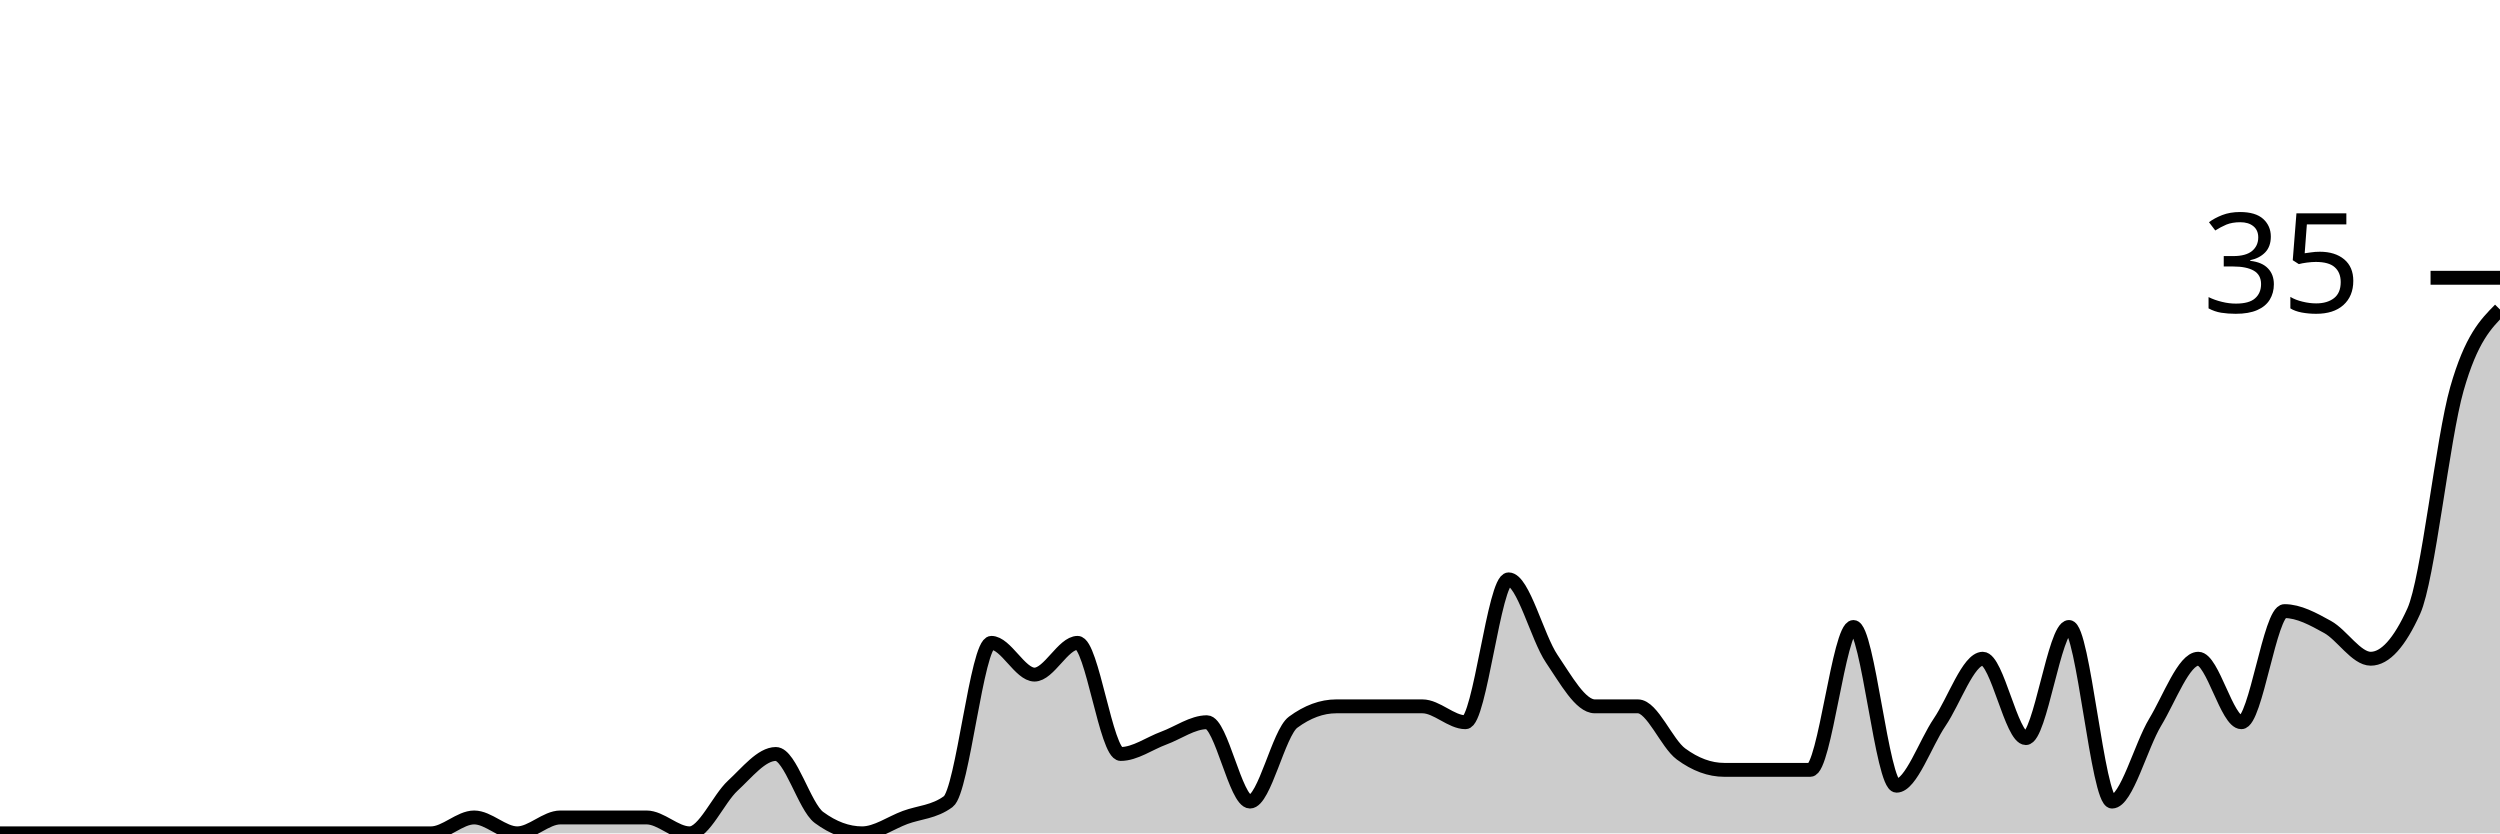
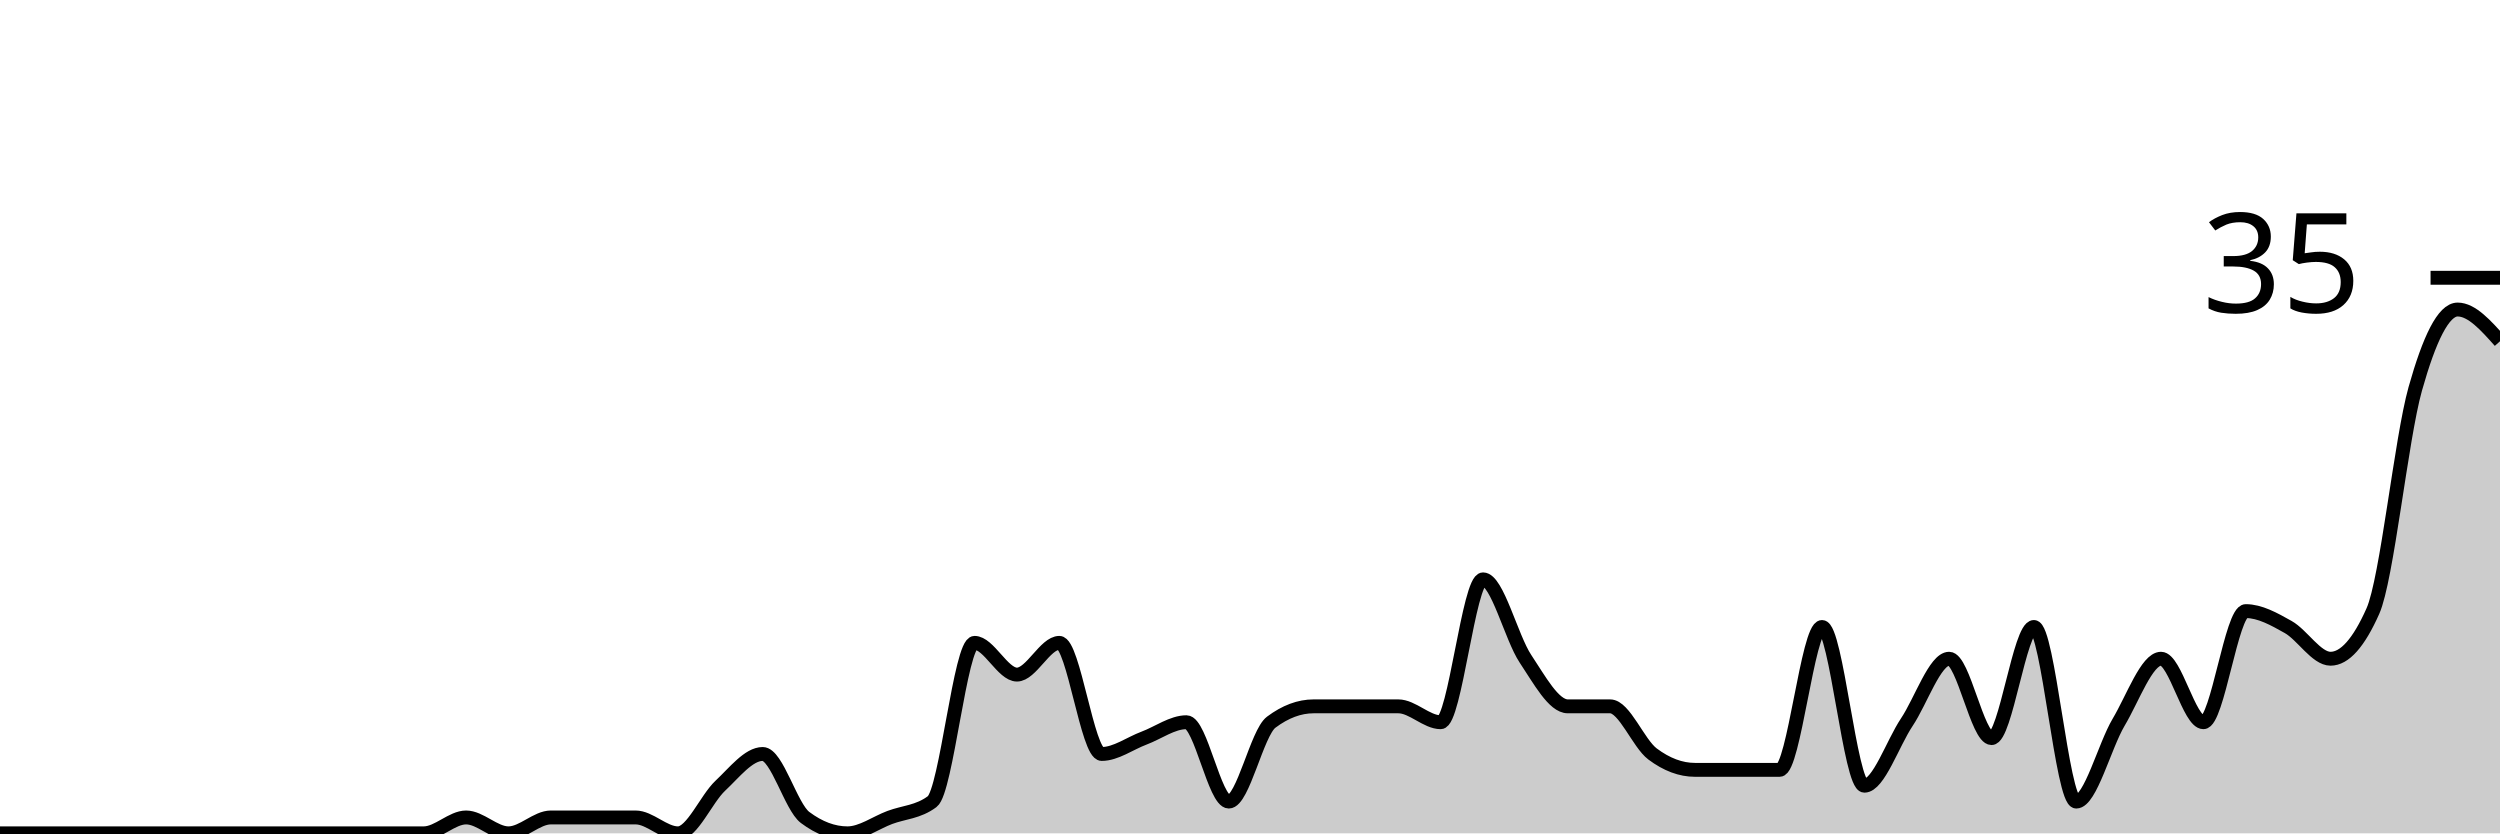
<svg xmlns="http://www.w3.org/2000/svg" viewBox="0 0 180 60">
  <g transform="translate(0,20)">
-     <path class="area" fill="rgba(0, 0, 0, 0.2)" d="M0,40C1.034,40,2.069,40,3.103,40C4.138,40,5.172,40,6.207,40C7.241,40,8.276,40,9.31,40C10.345,40,11.379,40,12.414,40C13.448,40,14.483,40,15.517,40C16.552,40,17.586,40,18.621,40C19.655,40,20.69,40,21.724,40C22.759,40,23.793,40,24.828,40C25.862,40,26.897,40,27.931,40C28.966,40,30,40,31.034,40C32.069,40,33.103,38.857,34.138,38.857C35.172,38.857,36.207,40,37.241,40C38.276,40,39.31,38.857,40.345,38.857C41.379,38.857,42.414,38.857,43.448,38.857C44.483,38.857,45.517,38.857,46.552,38.857C47.586,38.857,48.621,40,49.655,40C50.69,40,51.724,37.524,52.759,36.571C53.793,35.619,54.828,34.286,55.862,34.286C56.897,34.286,57.931,38.095,58.966,38.857C60,39.619,61.034,40,62.069,40C63.103,40,64.138,39.238,65.172,38.857C66.207,38.476,67.241,38.476,68.276,37.714C69.31,36.952,70.345,26.286,71.379,26.286C72.414,26.286,73.448,28.571,74.483,28.571C75.517,28.571,76.552,26.286,77.586,26.286C78.621,26.286,79.655,34.286,80.69,34.286C81.724,34.286,82.759,33.524,83.793,33.143C84.828,32.762,85.862,32,86.897,32C87.931,32,88.966,37.714,90,37.714C91.034,37.714,92.069,32.762,93.103,32C94.138,31.238,95.172,30.857,96.207,30.857C97.241,30.857,98.276,30.857,99.31,30.857C100.345,30.857,101.379,30.857,102.414,30.857C103.448,30.857,104.483,32,105.517,32C106.552,32,107.586,21.714,108.621,21.714C109.655,21.714,110.69,25.905,111.724,27.429C112.759,28.952,113.793,30.857,114.828,30.857C115.862,30.857,116.897,30.857,117.931,30.857C118.966,30.857,120,33.524,121.034,34.286C122.069,35.048,123.103,35.429,124.138,35.429C125.172,35.429,126.207,35.429,127.241,35.429C128.276,35.429,129.31,35.429,130.345,35.429C131.379,35.429,132.414,25.143,133.448,25.143C134.483,25.143,135.517,36.571,136.552,36.571C137.586,36.571,138.621,33.524,139.655,32C140.69,30.476,141.724,27.429,142.759,27.429C143.793,27.429,144.828,33.143,145.862,33.143C146.897,33.143,147.931,25.143,148.966,25.143C150,25.143,151.034,37.714,152.069,37.714C153.103,37.714,154.138,33.714,155.172,32C156.207,30.286,157.241,27.429,158.276,27.429C159.31,27.429,160.345,32,161.379,32C162.414,32,163.448,24,164.483,24C165.517,24,166.552,24.571,167.586,25.143C168.621,25.714,169.655,27.429,170.69,27.429C171.724,27.429,172.759,26.286,173.793,24C174.828,21.714,175.862,11.619,176.897,8C177.931,4.381,178.966,3.333,180,2.286L180,40C178.966,40,177.931,40,176.897,40C175.862,40,174.828,40,173.793,40C172.759,40,171.724,40,170.69,40C169.655,40,168.621,40,167.586,40C166.552,40,165.517,40,164.483,40C163.448,40,162.414,40,161.379,40C160.345,40,159.31,40,158.276,40C157.241,40,156.207,40,155.172,40C154.138,40,153.103,40,152.069,40C151.034,40,150,40,148.966,40C147.931,40,146.897,40,145.862,40C144.828,40,143.793,40,142.759,40C141.724,40,140.69,40,139.655,40C138.621,40,137.586,40,136.552,40C135.517,40,134.483,40,133.448,40C132.414,40,131.379,40,130.345,40C129.31,40,128.276,40,127.241,40C126.207,40,125.172,40,124.138,40C123.103,40,122.069,40,121.034,40C120,40,118.966,40,117.931,40C116.897,40,115.862,40,114.828,40C113.793,40,112.759,40,111.724,40C110.69,40,109.655,40,108.621,40C107.586,40,106.552,40,105.517,40C104.483,40,103.448,40,102.414,40C101.379,40,100.345,40,99.31,40C98.276,40,97.241,40,96.207,40C95.172,40,94.138,40,93.103,40C92.069,40,91.034,40,90,40C88.966,40,87.931,40,86.897,40C85.862,40,84.828,40,83.793,40C82.759,40,81.724,40,80.69,40C79.655,40,78.621,40,77.586,40C76.552,40,75.517,40,74.483,40C73.448,40,72.414,40,71.379,40C70.345,40,69.31,40,68.276,40C67.241,40,66.207,40,65.172,40C64.138,40,63.103,40,62.069,40C61.034,40,60,40,58.966,40C57.931,40,56.897,40,55.862,40C54.828,40,53.793,40,52.759,40C51.724,40,50.69,40,49.655,40C48.621,40,47.586,40,46.552,40C45.517,40,44.483,40,43.448,40C42.414,40,41.379,40,40.345,40C39.31,40,38.276,40,37.241,40C36.207,40,35.172,40,34.138,40C33.103,40,32.069,40,31.034,40C30,40,28.966,40,27.931,40C26.897,40,25.862,40,24.828,40C23.793,40,22.759,40,21.724,40C20.69,40,19.655,40,18.621,40C17.586,40,16.552,40,15.517,40C14.483,40,13.448,40,12.414,40C11.379,40,10.345,40,9.31,40C8.276,40,7.241,40,6.207,40C5.172,40,4.138,40,3.103,40C2.069,40,1.034,40,0,40Z" />
-     <path class="line" stroke="black" fill="none" d="M0,40C1.034,40,2.069,40,3.103,40C4.138,40,5.172,40,6.207,40C7.241,40,8.276,40,9.31,40C10.345,40,11.379,40,12.414,40C13.448,40,14.483,40,15.517,40C16.552,40,17.586,40,18.621,40C19.655,40,20.69,40,21.724,40C22.759,40,23.793,40,24.828,40C25.862,40,26.897,40,27.931,40C28.966,40,30,40,31.034,40C32.069,40,33.103,38.857,34.138,38.857C35.172,38.857,36.207,40,37.241,40C38.276,40,39.31,38.857,40.345,38.857C41.379,38.857,42.414,38.857,43.448,38.857C44.483,38.857,45.517,38.857,46.552,38.857C47.586,38.857,48.621,40,49.655,40C50.69,40,51.724,37.524,52.759,36.571C53.793,35.619,54.828,34.286,55.862,34.286C56.897,34.286,57.931,38.095,58.966,38.857C60,39.619,61.034,40,62.069,40C63.103,40,64.138,39.238,65.172,38.857C66.207,38.476,67.241,38.476,68.276,37.714C69.31,36.952,70.345,26.286,71.379,26.286C72.414,26.286,73.448,28.571,74.483,28.571C75.517,28.571,76.552,26.286,77.586,26.286C78.621,26.286,79.655,34.286,80.69,34.286C81.724,34.286,82.759,33.524,83.793,33.143C84.828,32.762,85.862,32,86.897,32C87.931,32,88.966,37.714,90,37.714C91.034,37.714,92.069,32.762,93.103,32C94.138,31.238,95.172,30.857,96.207,30.857C97.241,30.857,98.276,30.857,99.31,30.857C100.345,30.857,101.379,30.857,102.414,30.857C103.448,30.857,104.483,32,105.517,32C106.552,32,107.586,21.714,108.621,21.714C109.655,21.714,110.69,25.905,111.724,27.429C112.759,28.952,113.793,30.857,114.828,30.857C115.862,30.857,116.897,30.857,117.931,30.857C118.966,30.857,120,33.524,121.034,34.286C122.069,35.048,123.103,35.429,124.138,35.429C125.172,35.429,126.207,35.429,127.241,35.429C128.276,35.429,129.31,35.429,130.345,35.429C131.379,35.429,132.414,25.143,133.448,25.143C134.483,25.143,135.517,36.571,136.552,36.571C137.586,36.571,138.621,33.524,139.655,32C140.69,30.476,141.724,27.429,142.759,27.429C143.793,27.429,144.828,33.143,145.862,33.143C146.897,33.143,147.931,25.143,148.966,25.143C150,25.143,151.034,37.714,152.069,37.714C153.103,37.714,154.138,33.714,155.172,32C156.207,30.286,157.241,27.429,158.276,27.429C159.31,27.429,160.345,32,161.379,32C162.414,32,163.448,24,164.483,24C165.517,24,166.552,24.571,167.586,25.143C168.621,25.714,169.655,27.429,170.69,27.429C171.724,27.429,172.759,26.286,173.793,24C174.828,21.714,175.862,11.619,176.897,8C177.931,4.381,178.966,3.333,180,2.286" />
+     <path class="area" fill="rgba(0, 0, 0, 0.2)" d="M0,40C1.017,40,2.034,40,3.051,40C4.068,40,5.085,40,6.102,40C7.119,40,8.136,40,9.153,40C10.169,40,11.186,40,12.203,40C13.22,40,14.237,40,15.254,40C16.271,40,17.288,40,18.305,40C19.322,40,20.339,40,21.356,40C22.373,40,23.39,40,24.407,40C25.424,40,26.441,40,27.458,40C28.475,40,29.492,40,30.508,40C31.525,40,32.542,38.857,33.559,38.857C34.576,38.857,35.593,40,36.61,40C37.627,40,38.644,38.857,39.661,38.857C40.678,38.857,41.695,38.857,42.712,38.857C43.729,38.857,44.746,38.857,45.763,38.857C46.78,38.857,47.797,40,48.814,40C49.831,40,50.847,37.524,51.864,36.571C52.881,35.619,53.898,34.286,54.915,34.286C55.932,34.286,56.949,38.095,57.966,38.857C58.983,39.619,60,40,61.017,40C62.034,40,63.051,39.238,64.068,38.857C65.085,38.476,66.102,38.476,67.119,37.714C68.136,36.952,69.153,26.286,70.169,26.286C71.186,26.286,72.203,28.571,73.22,28.571C74.237,28.571,75.254,26.286,76.271,26.286C77.288,26.286,78.305,34.286,79.322,34.286C80.339,34.286,81.356,33.524,82.373,33.143C83.39,32.762,84.407,32,85.424,32C86.441,32,87.458,37.714,88.475,37.714C89.492,37.714,90.508,32.762,91.525,32C92.542,31.238,93.559,30.857,94.576,30.857C95.593,30.857,96.61,30.857,97.627,30.857C98.644,30.857,99.661,30.857,100.678,30.857C101.695,30.857,102.712,32,103.729,32C104.746,32,105.763,21.714,106.78,21.714C107.797,21.714,108.814,25.905,109.831,27.429C110.847,28.952,111.864,30.857,112.881,30.857C113.898,30.857,114.915,30.857,115.932,30.857C116.949,30.857,117.966,33.524,118.983,34.286C120,35.048,121.017,35.429,122.034,35.429C123.051,35.429,124.068,35.429,125.085,35.429C126.102,35.429,127.119,35.429,128.136,35.429C129.153,35.429,130.169,25.143,131.186,25.143C132.203,25.143,133.22,36.571,134.237,36.571C135.254,36.571,136.271,33.524,137.288,32C138.305,30.476,139.322,27.429,140.339,27.429C141.356,27.429,142.373,33.143,143.39,33.143C144.407,33.143,145.424,25.143,146.441,25.143C147.458,25.143,148.475,37.714,149.492,37.714C150.508,37.714,151.525,33.714,152.542,32C153.559,30.286,154.576,27.429,155.593,27.429C156.61,27.429,157.627,32,158.644,32C159.661,32,160.678,24,161.695,24C162.712,24,163.729,24.571,164.746,25.143C165.763,25.714,166.78,27.429,167.797,27.429C168.814,27.429,169.831,26.286,170.847,24C171.864,21.714,172.881,11.619,173.898,8C174.915,4.381,175.932,2.286,176.949,2.286C177.966,2.286,178.983,3.429,180,4.571L180,40C178.983,40,177.966,40,176.949,40C175.932,40,174.915,40,173.898,40C172.881,40,171.864,40,170.847,40C169.831,40,168.814,40,167.797,40C166.78,40,165.763,40,164.746,40C163.729,40,162.712,40,161.695,40C160.678,40,159.661,40,158.644,40C157.627,40,156.61,40,155.593,40C154.576,40,153.559,40,152.542,40C151.525,40,150.508,40,149.492,40C148.475,40,147.458,40,146.441,40C145.424,40,144.407,40,143.39,40C142.373,40,141.356,40,140.339,40C139.322,40,138.305,40,137.288,40C136.271,40,135.254,40,134.237,40C133.22,40,132.203,40,131.186,40C130.169,40,129.153,40,128.136,40C127.119,40,126.102,40,125.085,40C124.068,40,123.051,40,122.034,40C121.017,40,120,40,118.983,40C117.966,40,116.949,40,115.932,40C114.915,40,113.898,40,112.881,40C111.864,40,110.847,40,109.831,40C108.814,40,107.797,40,106.78,40C105.763,40,104.746,40,103.729,40C102.712,40,101.695,40,100.678,40C99.661,40,98.644,40,97.627,40C96.61,40,95.593,40,94.576,40C93.559,40,92.542,40,91.525,40C90.508,40,89.492,40,88.475,40C87.458,40,86.441,40,85.424,40C84.407,40,83.39,40,82.373,40C81.356,40,80.339,40,79.322,40C78.305,40,77.288,40,76.271,40C75.254,40,74.237,40,73.22,40C72.203,40,71.186,40,70.169,40C69.153,40,68.136,40,67.119,40C66.102,40,65.085,40,64.068,40C63.051,40,62.034,40,61.017,40C60,40,58.983,40,57.966,40C56.949,40,55.932,40,54.915,40C53.898,40,52.881,40,51.864,40C50.847,40,49.831,40,48.814,40C47.797,40,46.78,40,45.763,40C44.746,40,43.729,40,42.712,40C41.695,40,40.678,40,39.661,40C38.644,40,37.627,40,36.61,40C35.593,40,34.576,40,33.559,40C32.542,40,31.525,40,30.508,40C29.492,40,28.475,40,27.458,40C26.441,40,25.424,40,24.407,40C23.39,40,22.373,40,21.356,40C20.339,40,19.322,40,18.305,40C17.288,40,16.271,40,15.254,40C14.237,40,13.22,40,12.203,40C11.186,40,10.169,40,9.153,40C8.136,40,7.119,40,6.102,40C5.085,40,4.068,40,3.051,40C2.034,40,1.017,40,0,40Z" />
+     <path class="line" stroke="black" fill="none" d="M0,40C1.017,40,2.034,40,3.051,40C4.068,40,5.085,40,6.102,40C7.119,40,8.136,40,9.153,40C10.169,40,11.186,40,12.203,40C13.22,40,14.237,40,15.254,40C16.271,40,17.288,40,18.305,40C19.322,40,20.339,40,21.356,40C22.373,40,23.39,40,24.407,40C25.424,40,26.441,40,27.458,40C28.475,40,29.492,40,30.508,40C31.525,40,32.542,38.857,33.559,38.857C34.576,38.857,35.593,40,36.61,40C37.627,40,38.644,38.857,39.661,38.857C40.678,38.857,41.695,38.857,42.712,38.857C43.729,38.857,44.746,38.857,45.763,38.857C46.78,38.857,47.797,40,48.814,40C49.831,40,50.847,37.524,51.864,36.571C52.881,35.619,53.898,34.286,54.915,34.286C55.932,34.286,56.949,38.095,57.966,38.857C58.983,39.619,60,40,61.017,40C62.034,40,63.051,39.238,64.068,38.857C65.085,38.476,66.102,38.476,67.119,37.714C68.136,36.952,69.153,26.286,70.169,26.286C71.186,26.286,72.203,28.571,73.22,28.571C74.237,28.571,75.254,26.286,76.271,26.286C77.288,26.286,78.305,34.286,79.322,34.286C80.339,34.286,81.356,33.524,82.373,33.143C83.39,32.762,84.407,32,85.424,32C86.441,32,87.458,37.714,88.475,37.714C89.492,37.714,90.508,32.762,91.525,32C92.542,31.238,93.559,30.857,94.576,30.857C95.593,30.857,96.61,30.857,97.627,30.857C98.644,30.857,99.661,30.857,100.678,30.857C101.695,30.857,102.712,32,103.729,32C104.746,32,105.763,21.714,106.78,21.714C107.797,21.714,108.814,25.905,109.831,27.429C110.847,28.952,111.864,30.857,112.881,30.857C113.898,30.857,114.915,30.857,115.932,30.857C116.949,30.857,117.966,33.524,118.983,34.286C120,35.048,121.017,35.429,122.034,35.429C123.051,35.429,124.068,35.429,125.085,35.429C126.102,35.429,127.119,35.429,128.136,35.429C129.153,35.429,130.169,25.143,131.186,25.143C132.203,25.143,133.22,36.571,134.237,36.571C135.254,36.571,136.271,33.524,137.288,32C138.305,30.476,139.322,27.429,140.339,27.429C141.356,27.429,142.373,33.143,143.39,33.143C144.407,33.143,145.424,25.143,146.441,25.143C147.458,25.143,148.475,37.714,149.492,37.714C150.508,37.714,151.525,33.714,152.542,32C153.559,30.286,154.576,27.429,155.593,27.429C156.61,27.429,157.627,32,158.644,32C159.661,32,160.678,24,161.695,24C162.712,24,163.729,24.571,164.746,25.143C165.763,25.714,166.78,27.429,167.797,27.429C168.814,27.429,169.831,26.286,170.847,24C171.864,21.714,172.881,11.619,173.898,8C174.915,4.381,175.932,2.286,176.949,2.286C177.966,2.286,178.983,3.429,180,4.571" />
    <path class="axis-ceiling" stroke-width="1" stroke="black" fill="none" d="M175,0L180,0" />
    <text class="axis-ceiling-label" font-family="sans-serif" text-anchor="end" font-size="10px" x="170" y="2.5">35</text>
  </g>
</svg>
